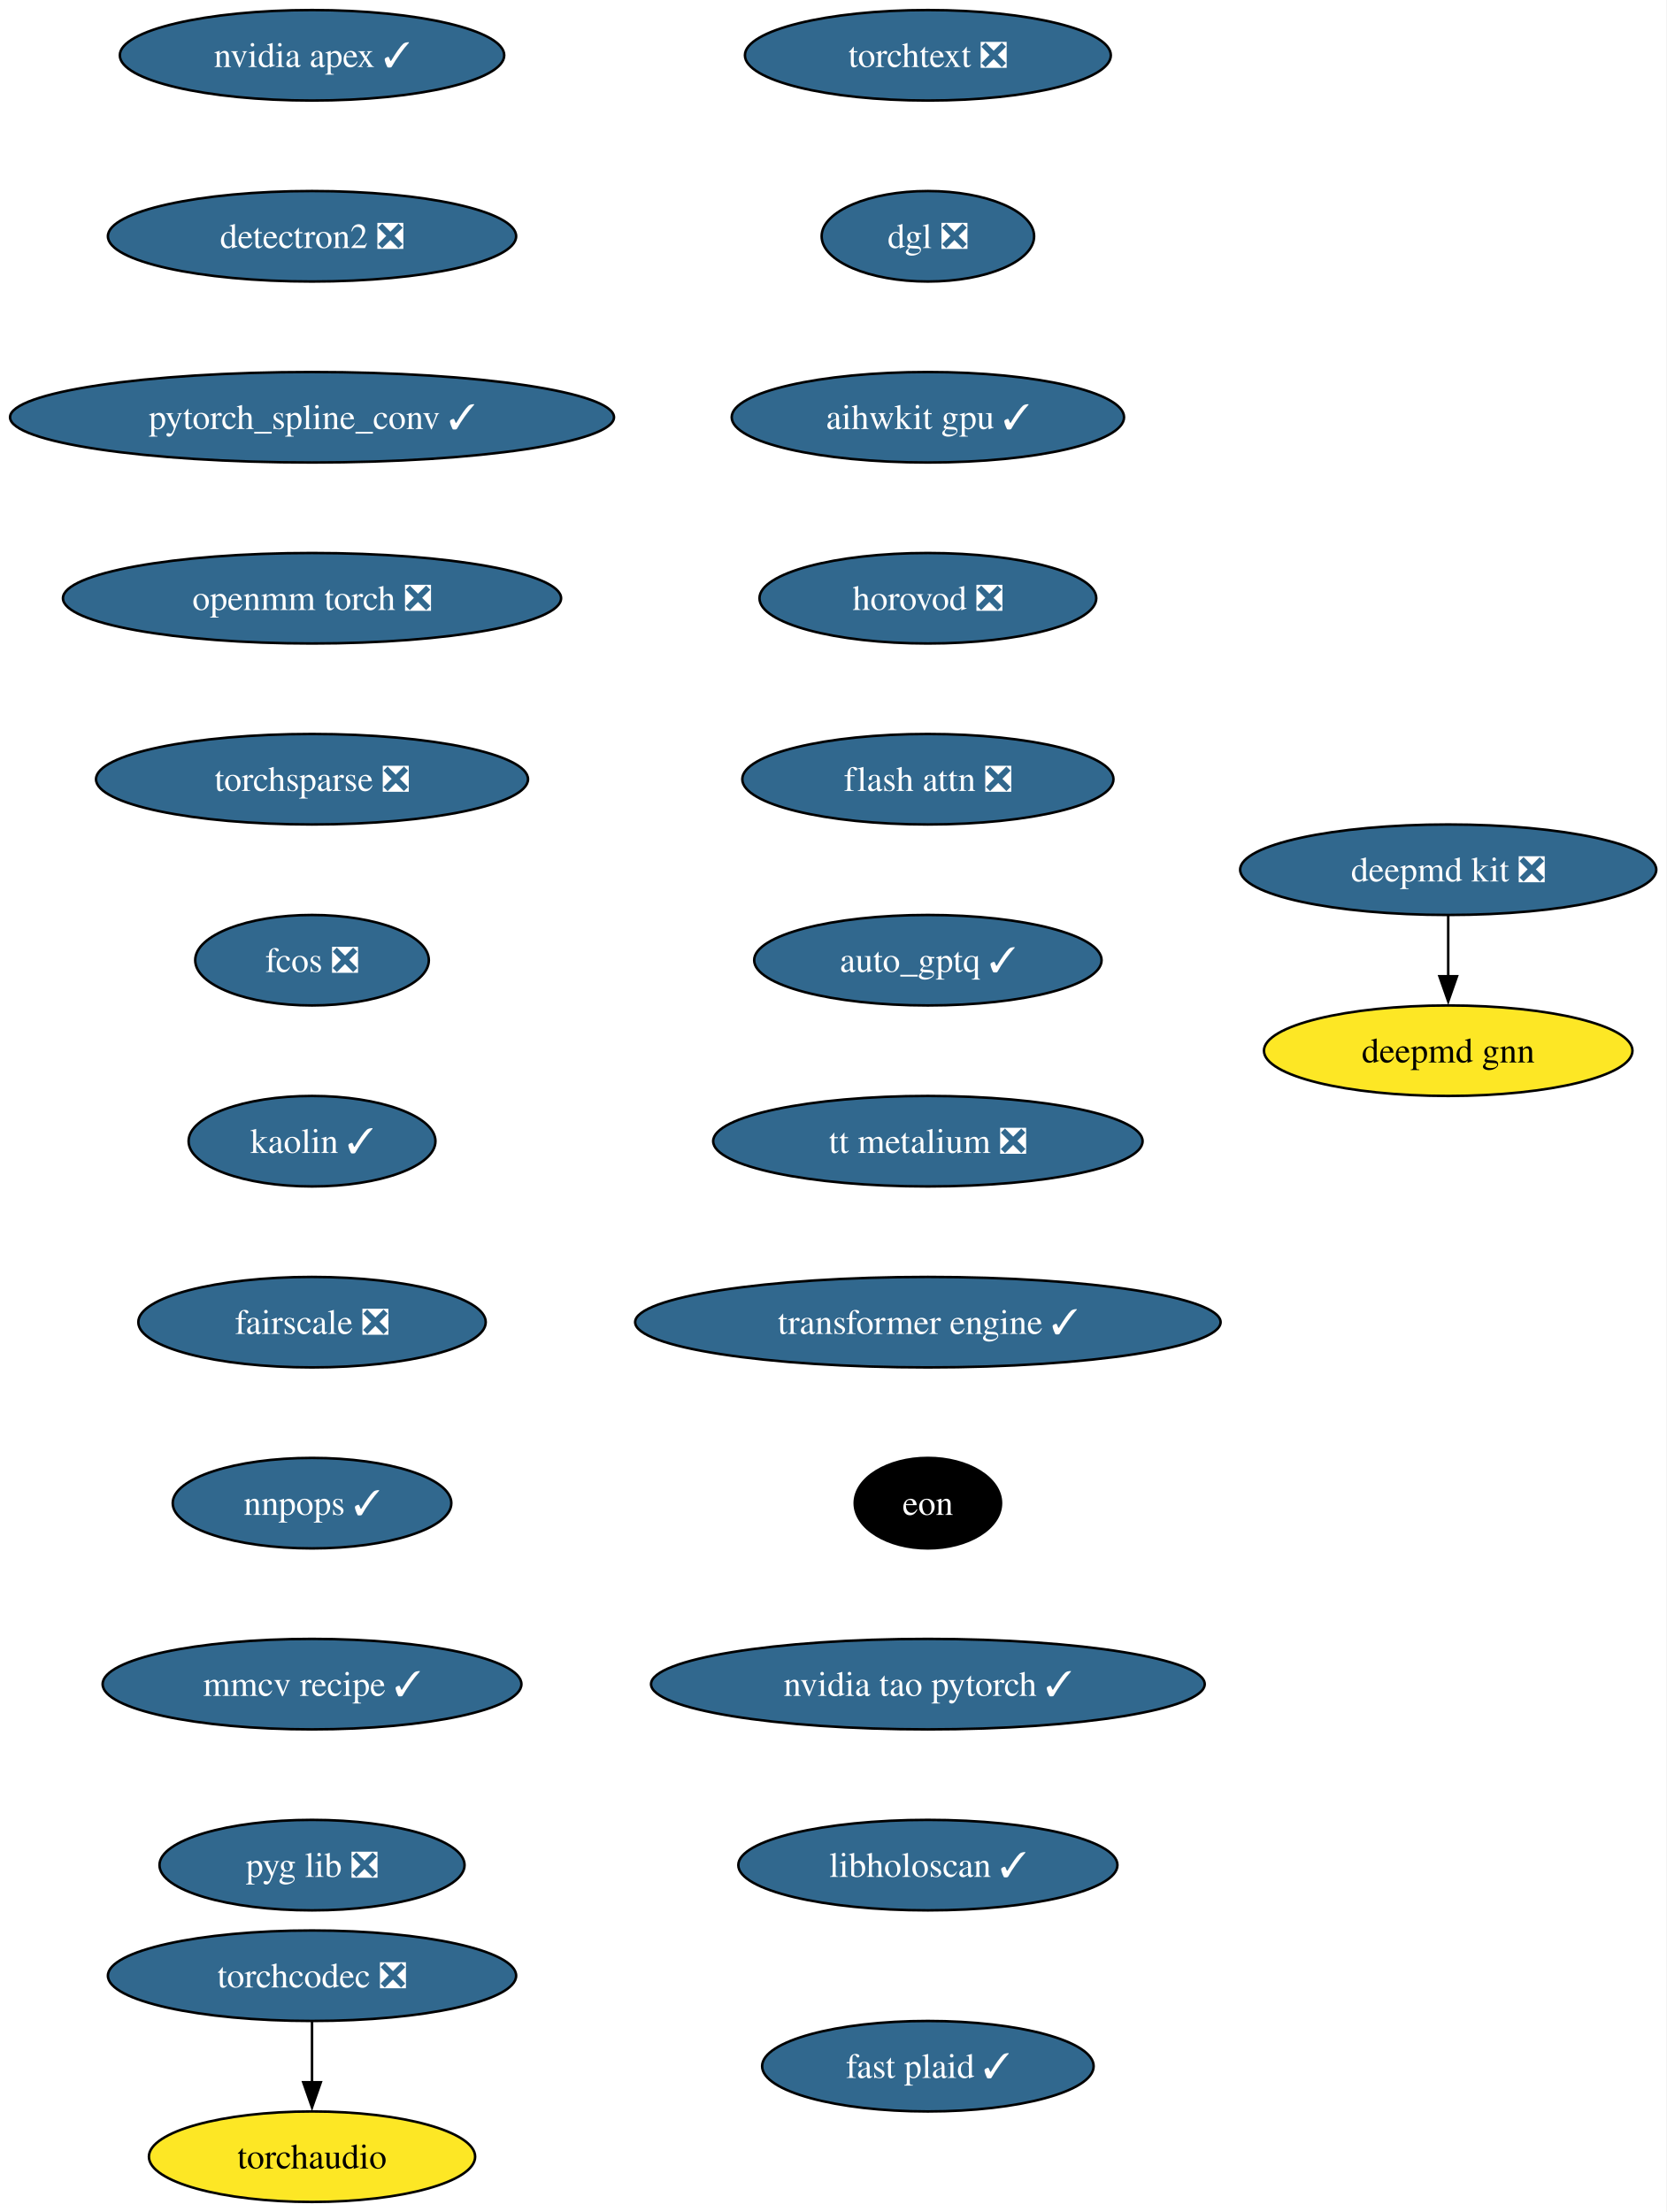
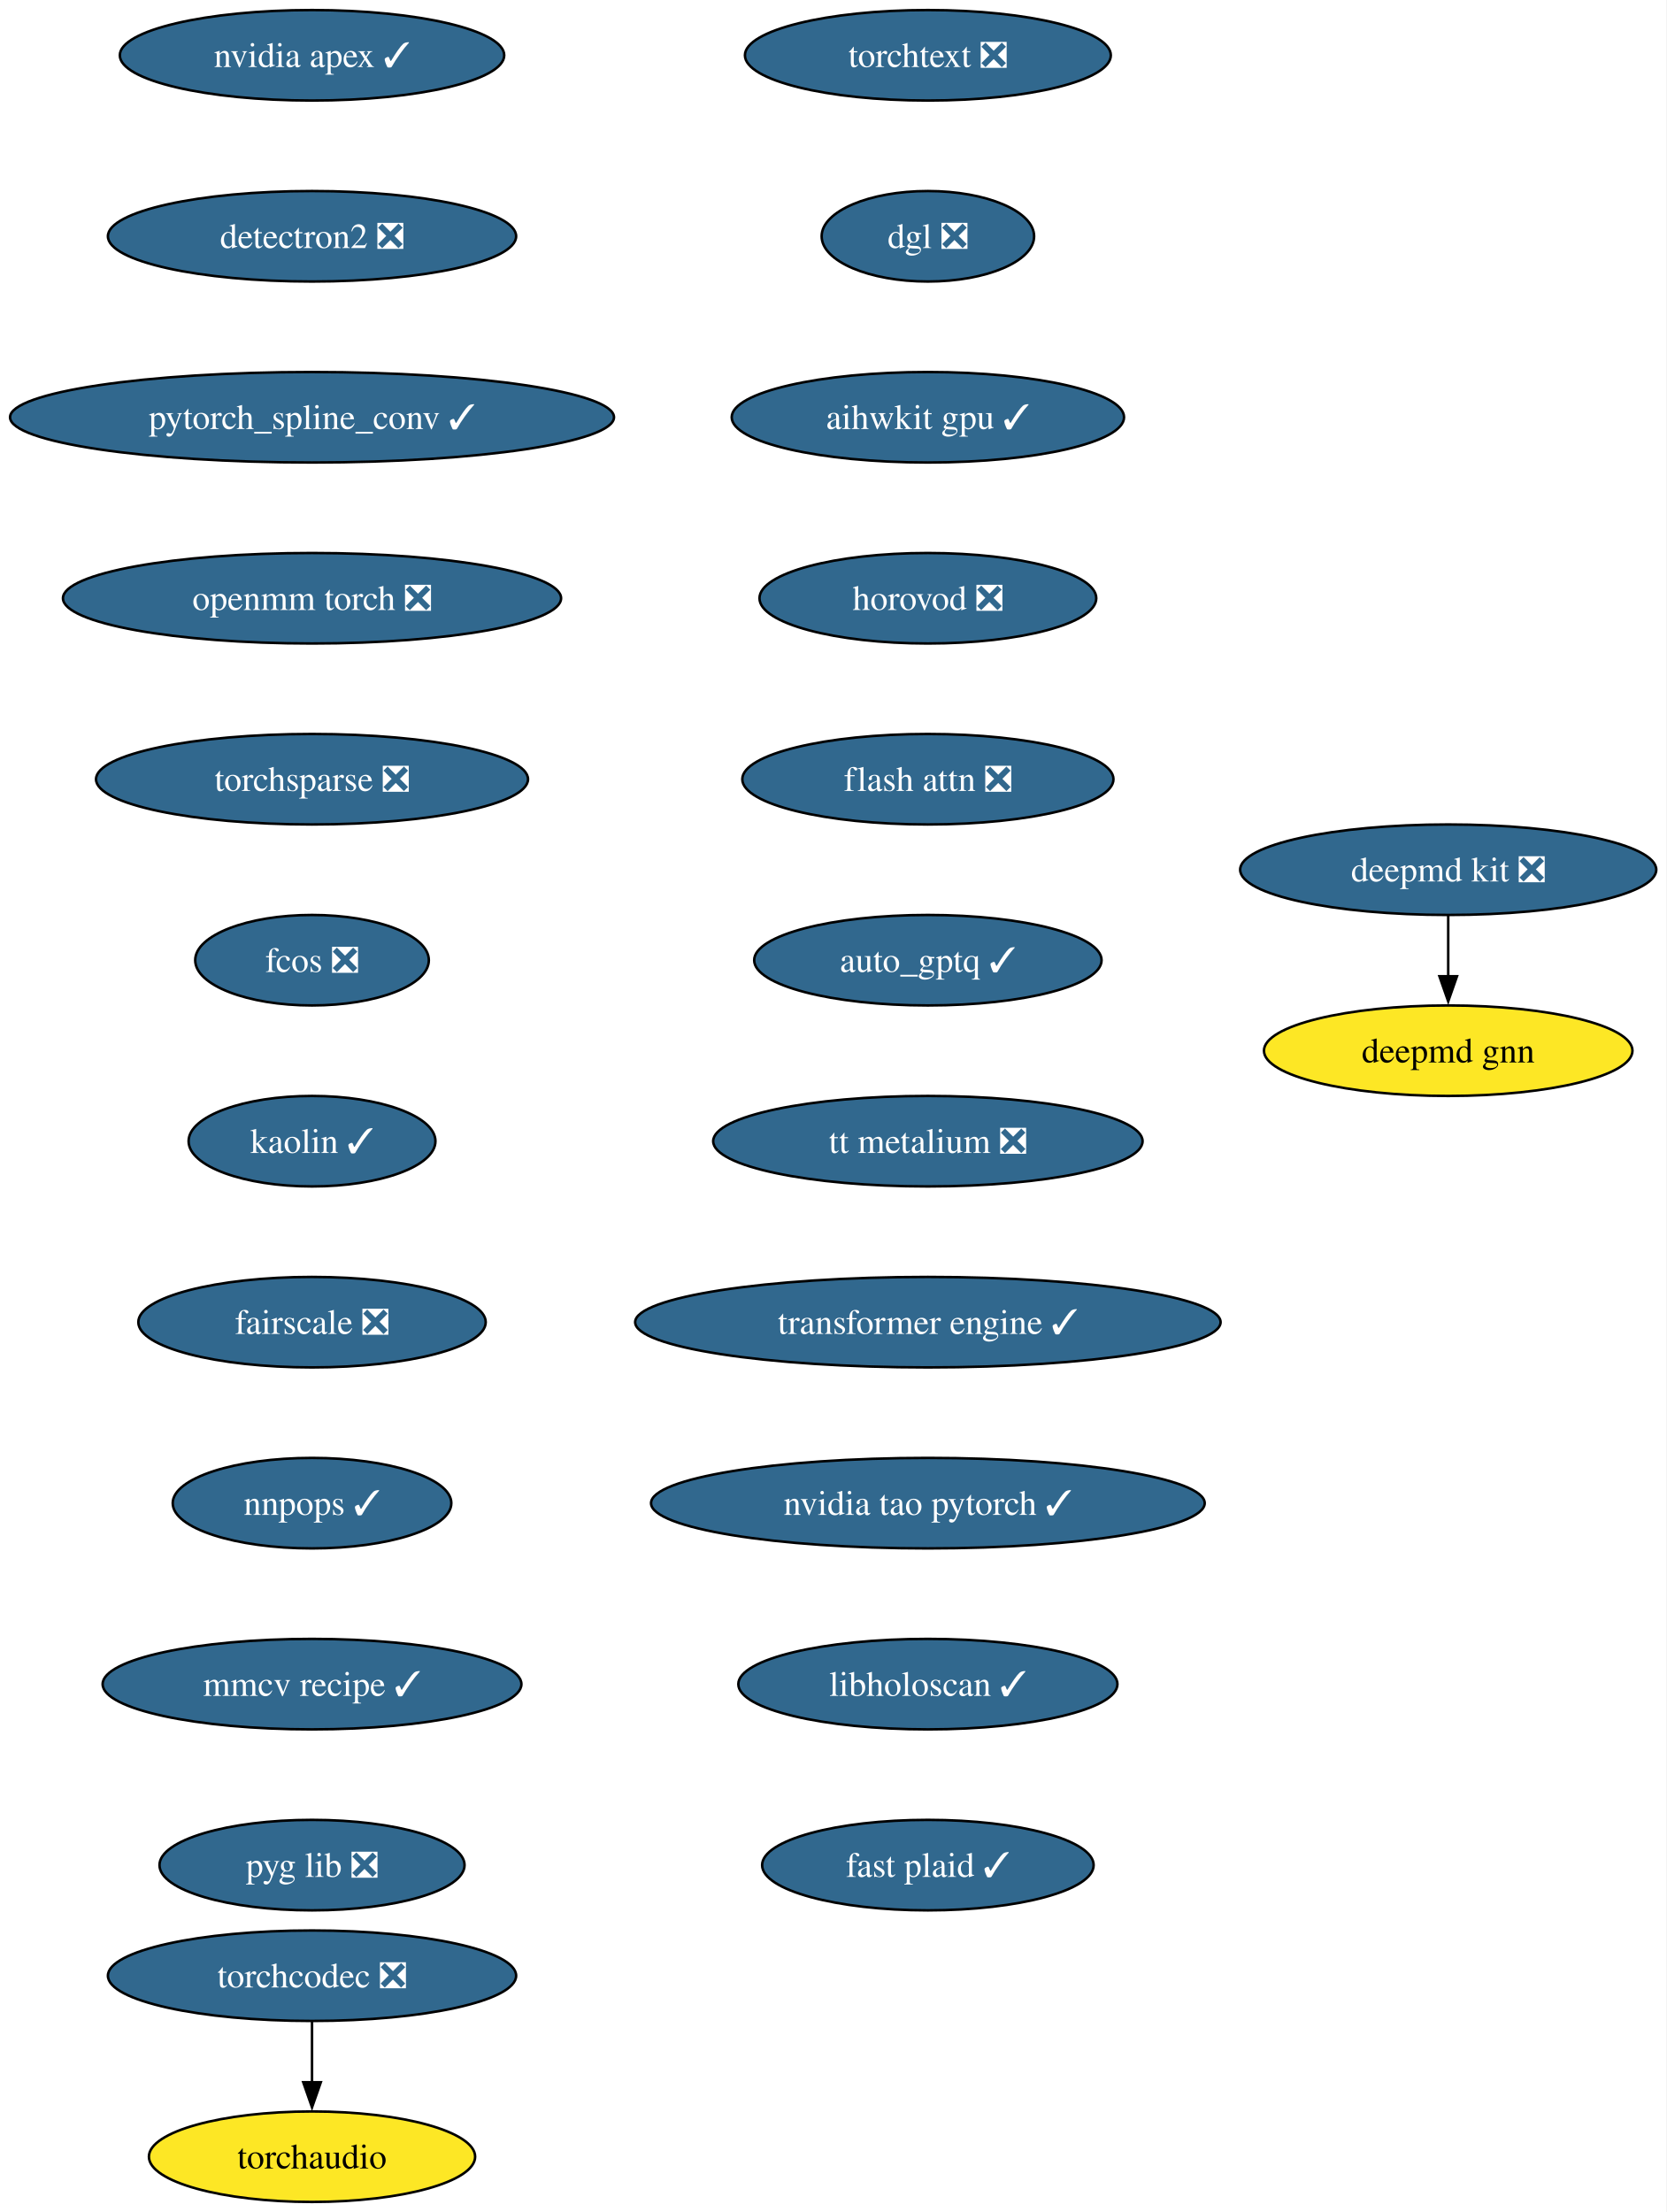
<svg xmlns="http://www.w3.org/2000/svg" xmlns:xlink="http://www.w3.org/1999/xlink" width="663pt" height="880pt" viewBox="0.00 0.00 663.00 880.00">
  <g id="graph0" class="graph" transform="scale(1 1) rotate(0) translate(4 876)">
    <polygon fill="white" stroke="none" points="-4,4 -4,-876 658.9,-876 658.9,4 -4,4" />
    <g id="node1" class="node">
      <g id="a_node1">
        <a xlink:href="https://github.com/conda-forge/deepmd-kit-feedstock/pull/135" xlink:title="deepmd kit ❎">
          <ellipse fill="#31688e" stroke="black" cx="572.13" cy="-530" rx="82.77" ry="18" />
          <text xml:space="preserve" text-anchor="middle" x="572.13" y="-525.33" font-family="Times,serif" font-size="14.00" fill="white">deepmd kit ❎</text>
        </a>
      </g>
    </g>
    <g id="node2" class="node">
      <g id="a_node2">
        <a xlink:href="https://github.com/conda-forge/deepmd-gnn-feedstock" xlink:title="deepmd gnn">
          <ellipse fill="#fde725" stroke="black" cx="572.13" cy="-458" rx="73.3" ry="18" />
          <text xml:space="preserve" text-anchor="middle" x="572.13" y="-453.32" font-family="Times,serif" font-size="14.00">deepmd gnn</text>
        </a>
      </g>
    </g>
    <g id="edge1" class="edge">
      <path fill="none" stroke="black" d="M572.13,-511.7C572.13,-504.41 572.13,-495.73 572.13,-487.54" />
      <polygon fill="black" stroke="black" points="575.63,-487.62 572.13,-477.62 568.63,-487.62 575.63,-487.62" />
    </g>
    <g id="node3" class="node">
      <g id="a_node3">
        <a xlink:href="https://github.com/conda-forge/nvidia-apex-feedstock/pull/70" xlink:title="nvidia apex ✓">
          <ellipse fill="#31688e" stroke="black" cx="120.13" cy="-854" rx="76.46" ry="18" />
          <text xml:space="preserve" text-anchor="middle" x="120.13" y="-849.33" font-family="Times,serif" font-size="14.00" fill="white">nvidia apex ✓</text>
        </a>
      </g>
    </g>
    <g id="node4" class="node">
      <g id="a_node4">
        <a xlink:href="https://github.com/conda-forge/detectron2-feedstock/pull/60" xlink:title="detectron2 ❎">
          <ellipse fill="#31688e" stroke="black" cx="120.13" cy="-782" rx="81.2" ry="18" />
          <text xml:space="preserve" text-anchor="middle" x="120.13" y="-777.33" font-family="Times,serif" font-size="14.00" fill="white">detectron2 ❎</text>
        </a>
      </g>
    </g>
    <g id="node5" class="node">
      <g id="a_node5">
        <a xlink:href="https://github.com/conda-forge/pytorch_spline_conv-feedstock/pull/53" xlink:title="pytorch_spline_conv ✓">
          <ellipse fill="#31688e" stroke="black" cx="120.13" cy="-710" rx="120.13" ry="18" />
          <text xml:space="preserve" text-anchor="middle" x="120.13" y="-705.33" font-family="Times,serif" font-size="14.00" fill="white">pytorch_spline_conv ✓</text>
        </a>
      </g>
    </g>
    <g id="node6" class="node">
      <g id="a_node6">
        <a xlink:href="https://github.com/conda-forge/openmm-torch-feedstock/pull/78" xlink:title="openmm torch ❎">
          <ellipse fill="#31688e" stroke="black" cx="120.13" cy="-638" rx="99.08" ry="18" />
          <text xml:space="preserve" text-anchor="middle" x="120.13" y="-633.33" font-family="Times,serif" font-size="14.00" fill="white">openmm torch ❎</text>
        </a>
      </g>
    </g>
    <g id="node7" class="node">
      <g id="a_node7">
        <a xlink:href="https://github.com/conda-forge/torchsparse-feedstock/pull/49" xlink:title="torchsparse ❎">
          <ellipse fill="#31688e" stroke="black" cx="120.13" cy="-566" rx="85.93" ry="18" />
          <text xml:space="preserve" text-anchor="middle" x="120.13" y="-561.33" font-family="Times,serif" font-size="14.00" fill="white">torchsparse ❎</text>
        </a>
      </g>
    </g>
    <g id="node8" class="node">
      <g id="a_node8">
        <a xlink:href="https://github.com/conda-forge/fcos-feedstock/pull/33" xlink:title="fcos ❎">
          <ellipse fill="#31688e" stroke="black" cx="120.13" cy="-494" rx="46.47" ry="18" />
          <text xml:space="preserve" text-anchor="middle" x="120.13" y="-489.32" font-family="Times,serif" font-size="14.00" fill="white">fcos ❎</text>
        </a>
      </g>
    </g>
    <g id="node9" class="node">
      <g id="a_node9">
        <a xlink:href="https://github.com/conda-forge/kaolin-feedstock/pull/51" xlink:title="kaolin ✓">
          <ellipse fill="#31688e" stroke="black" cx="120.13" cy="-422" rx="49.1" ry="18" />
          <text xml:space="preserve" text-anchor="middle" x="120.13" y="-417.32" font-family="Times,serif" font-size="14.00" fill="white">kaolin ✓</text>
        </a>
      </g>
    </g>
    <g id="node10" class="node">
      <g id="a_node10">
        <a xlink:href="https://github.com/conda-forge/fairscale-feedstock/pull/48" xlink:title="fairscale ❎">
          <ellipse fill="#31688e" stroke="black" cx="120.13" cy="-350" rx="69.1" ry="18" />
          <text xml:space="preserve" text-anchor="middle" x="120.13" y="-345.32" font-family="Times,serif" font-size="14.00" fill="white">fairscale ❎</text>
        </a>
      </g>
    </g>
    <g id="node11" class="node">
      <g id="a_node11">
        <a xlink:href="https://github.com/conda-forge/nnpops-feedstock/pull/58" xlink:title="nnpops ✓">
          <ellipse fill="#31688e" stroke="black" cx="120.13" cy="-278" rx="55.42" ry="18" />
          <text xml:space="preserve" text-anchor="middle" x="120.13" y="-273.32" font-family="Times,serif" font-size="14.00" fill="white">nnpops ✓</text>
        </a>
      </g>
    </g>
    <g id="node12" class="node">
      <g id="a_node12">
        <a xlink:href="https://github.com/conda-forge/mmcv-recipe-feedstock/pull/54" xlink:title="mmcv recipe ✓">
          <ellipse fill="#31688e" stroke="black" cx="120.13" cy="-206" rx="83.3" ry="18" />
          <text xml:space="preserve" text-anchor="middle" x="120.13" y="-201.33" font-family="Times,serif" font-size="14.00" fill="white">mmcv recipe ✓</text>
        </a>
      </g>
    </g>
    <g id="node13" class="node">
      <g id="a_node13">
        <a xlink:href="https://github.com/conda-forge/pyg-lib-feedstock/pull/54" xlink:title="pyg lib ❎">
          <ellipse fill="#31688e" stroke="black" cx="120.13" cy="-134" rx="60.68" ry="18" />
          <text xml:space="preserve" text-anchor="middle" x="120.13" y="-129.32" font-family="Times,serif" font-size="14.00" fill="white">pyg lib ❎</text>
        </a>
      </g>
    </g>
    <g id="node14" class="node">
      <g id="a_node14">
        <a xlink:href="https://github.com/conda-forge/torchtext-feedstock/pull/41" xlink:title="torchtext ❎">
          <ellipse fill="#31688e" stroke="black" cx="365.13" cy="-854" rx="72.78" ry="18" />
          <text xml:space="preserve" text-anchor="middle" x="365.13" y="-849.33" font-family="Times,serif" font-size="14.00" fill="white">torchtext ❎</text>
        </a>
      </g>
    </g>
    <g id="node15" class="node">
      <g id="a_node15">
        <a xlink:href="https://github.com/conda-forge/dgl-feedstock/pull/68" xlink:title="dgl ❎">
          <ellipse fill="#31688e" stroke="black" cx="365.13" cy="-782" rx="42.26" ry="18" />
          <text xml:space="preserve" text-anchor="middle" x="365.13" y="-777.33" font-family="Times,serif" font-size="14.00" fill="white">dgl ❎</text>
        </a>
      </g>
    </g>
    <g id="node16" class="node">
      <g id="a_node16">
        <a xlink:href="https://github.com/conda-forge/aihwkit-gpu-feedstock/pull/38" xlink:title="aihwkit gpu ✓">
          <ellipse fill="#31688e" stroke="black" cx="365.13" cy="-710" rx="78.04" ry="18" />
          <text xml:space="preserve" text-anchor="middle" x="365.13" y="-705.33" font-family="Times,serif" font-size="14.00" fill="white">aihwkit gpu ✓</text>
        </a>
      </g>
    </g>
    <g id="node17" class="node">
      <g id="a_node17">
        <a xlink:href="https://github.com/conda-forge/horovod-feedstock/pull/48" xlink:title="horovod ❎">
          <ellipse fill="#31688e" stroke="black" cx="365.13" cy="-638" rx="66.99" ry="18" />
          <text xml:space="preserve" text-anchor="middle" x="365.13" y="-633.33" font-family="Times,serif" font-size="14.00" fill="white">horovod ❎</text>
        </a>
      </g>
    </g>
    <g id="node18" class="node">
      <g id="a_node18">
        <a xlink:href="https://github.com/conda-forge/flash-attn-feedstock/pull/51" xlink:title="flash attn ❎">
          <ellipse fill="#31688e" stroke="black" cx="365.13" cy="-566" rx="73.83" ry="18" />
          <text xml:space="preserve" text-anchor="middle" x="365.13" y="-561.33" font-family="Times,serif" font-size="14.00" fill="white">flash attn ❎</text>
        </a>
      </g>
    </g>
    <g id="node19" class="node">
      <g id="a_node19">
        <a xlink:href="https://github.com/conda-forge/auto_gptq-feedstock/pull/25" xlink:title="auto_gptq ✓">
          <ellipse fill="#31688e" stroke="black" cx="365.13" cy="-494" rx="69.1" ry="18" />
          <text xml:space="preserve" text-anchor="middle" x="365.13" y="-489.32" font-family="Times,serif" font-size="14.00" fill="white">auto_gptq ✓</text>
        </a>
      </g>
    </g>
    <g id="node20" class="node">
      <g id="a_node20">
        <a xlink:href="https://github.com/conda-forge/tt-metalium-feedstock/pull/25" xlink:title="tt metalium ❎">
          <ellipse fill="#31688e" stroke="black" cx="365.13" cy="-422" rx="85.41" ry="18" />
          <text xml:space="preserve" text-anchor="middle" x="365.13" y="-417.32" font-family="Times,serif" font-size="14.00" fill="white">tt metalium ❎</text>
        </a>
      </g>
    </g>
    <g id="node22" class="node">
      <g id="a_node22">
        <a xlink:href="https://github.com/conda-forge/transformer-engine-feedstock/pull/49" xlink:title="transformer engine ✓">
          <ellipse fill="#31688e" stroke="black" cx="365.13" cy="-350" rx="116.45" ry="18" />
          <text xml:space="preserve" text-anchor="middle" x="365.13" y="-345.32" font-family="Times,serif" font-size="14.00" fill="white">transformer engine ✓</text>
        </a>
      </g>
    </g>
    <g id="node21" class="node">
      <g id="a_node21">
        <a xlink:href="https://github.com/conda-forge/torchaudio-feedstock" xlink:title="torchaudio">
          <ellipse fill="#fde725" stroke="black" cx="120.13" cy="-18" rx="64.89" ry="18" />
          <text xml:space="preserve" text-anchor="middle" x="120.13" y="-13.32" font-family="Times,serif" font-size="14.00">torchaudio</text>
        </a>
      </g>
    </g>
    <g id="node24" class="node">
      <g id="a_node24">
-         <a xlink:href="https://github.com/conda-forge/eon-feedstock" xlink:title="eon">
-           <ellipse fill="#000000" stroke="black" cx="365.13" cy="-278" rx="29.11" ry="18" />
-           <text xml:space="preserve" text-anchor="middle" x="365.13" y="-273.32" font-family="Times,serif" font-size="14.00" fill="white">eon</text>
+         <a xlink:href="https://github.com/conda-forge/nvidia-tao-pytorch-feedstock/pull/11" xlink:title="nvidia tao pytorch ✓">
+           <ellipse fill="#31688e" stroke="black" cx="365.13" cy="-278" rx="110.13" ry="18" />
+           <text xml:space="preserve" text-anchor="middle" x="365.13" y="-273.32" font-family="Times,serif" font-size="14.00" fill="white">nvidia tao pytorch ✓</text>
        </a>
      </g>
    </g>
    <g id="node23" class="node">
      <g id="a_node23">
        <a xlink:href="https://github.com/conda-forge/torchcodec-feedstock/pull/77" xlink:title="torchcodec ❎">
          <ellipse fill="#31688e" stroke="black" cx="120.13" cy="-90" rx="81.2" ry="18" />
          <text xml:space="preserve" text-anchor="middle" x="120.13" y="-85.33" font-family="Times,serif" font-size="14.00" fill="white">torchcodec ❎</text>
        </a>
      </g>
    </g>
    <g id="edge19" class="edge">
      <path fill="none" stroke="black" d="M120.13,-71.7C120.13,-64.41 120.13,-55.73 120.13,-47.54" />
      <polygon fill="black" stroke="black" points="123.63,-47.62 120.13,-37.62 116.63,-47.62 123.63,-47.62" />
    </g>
    <g id="node25" class="node">
      <g id="a_node25">
-         <a xlink:href="https://github.com/conda-forge/nvidia-tao-pytorch-feedstock/pull/11" xlink:title="nvidia tao pytorch ✓">
-           <ellipse fill="#31688e" stroke="black" cx="365.13" cy="-206" rx="110.13" ry="18" />
-           <text xml:space="preserve" text-anchor="middle" x="365.13" y="-201.33" font-family="Times,serif" font-size="14.00" fill="white">nvidia tao pytorch ✓</text>
+         <a xlink:href="https://github.com/conda-forge/libholoscan-feedstock/pull/17" xlink:title="libholoscan ✓">
+           <ellipse fill="#31688e" stroke="black" cx="365.13" cy="-206" rx="75.41" ry="18" />
+           <text xml:space="preserve" text-anchor="middle" x="365.13" y="-201.33" font-family="Times,serif" font-size="14.00" fill="white">libholoscan ✓</text>
        </a>
      </g>
    </g>
    <g id="node26" class="node">
      <g id="a_node26">
-         <a xlink:href="https://github.com/conda-forge/libholoscan-feedstock/pull/17" xlink:title="libholoscan ✓">
-           <ellipse fill="#31688e" stroke="black" cx="365.13" cy="-134" rx="75.41" ry="18" />
-           <text xml:space="preserve" text-anchor="middle" x="365.13" y="-129.32" font-family="Times,serif" font-size="14.00" fill="white">libholoscan ✓</text>
-         </a>
-       </g>
-     </g>
-     <g id="node27" class="node">
-       <g id="a_node27">
        <a xlink:href="https://github.com/conda-forge/fast-plaid-feedstock/pull/5" xlink:title="fast plaid ✓">
-           <ellipse fill="#31688e" stroke="black" cx="365.13" cy="-54" rx="65.94" ry="18" />
-           <text xml:space="preserve" text-anchor="middle" x="365.13" y="-49.33" font-family="Times,serif" font-size="14.00" fill="white">fast plaid ✓</text>
+           <ellipse fill="#31688e" stroke="black" cx="365.13" cy="-134" rx="65.94" ry="18" />
+           <text xml:space="preserve" text-anchor="middle" x="365.13" y="-129.32" font-family="Times,serif" font-size="14.00" fill="white">fast plaid ✓</text>
        </a>
      </g>
    </g>
  </g>
</svg>
